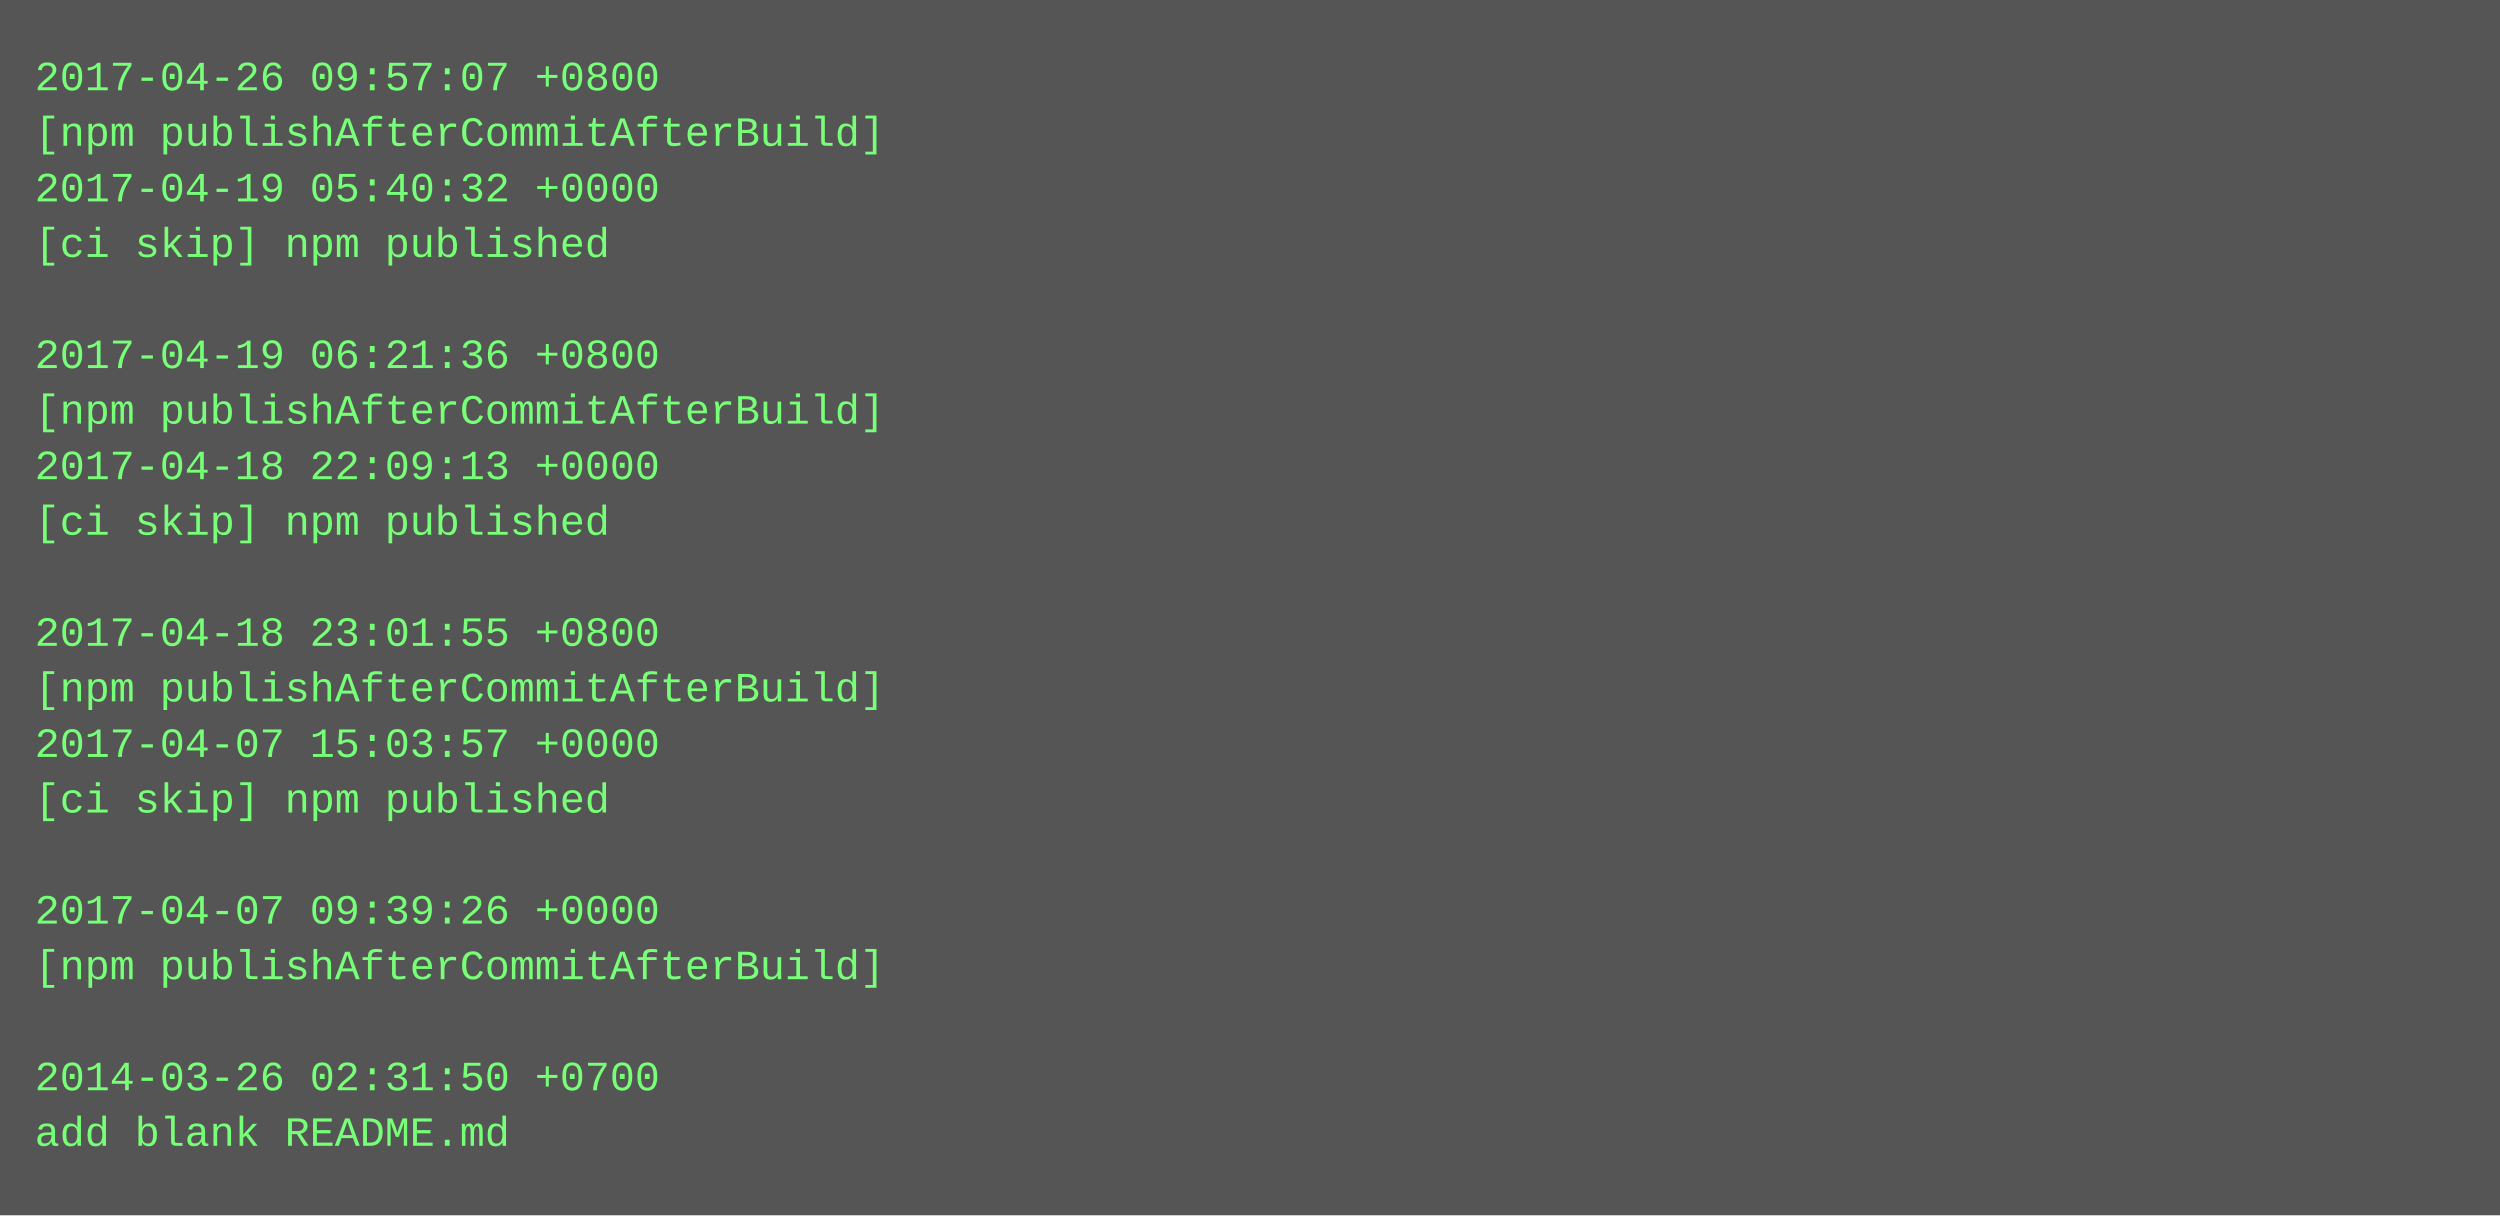
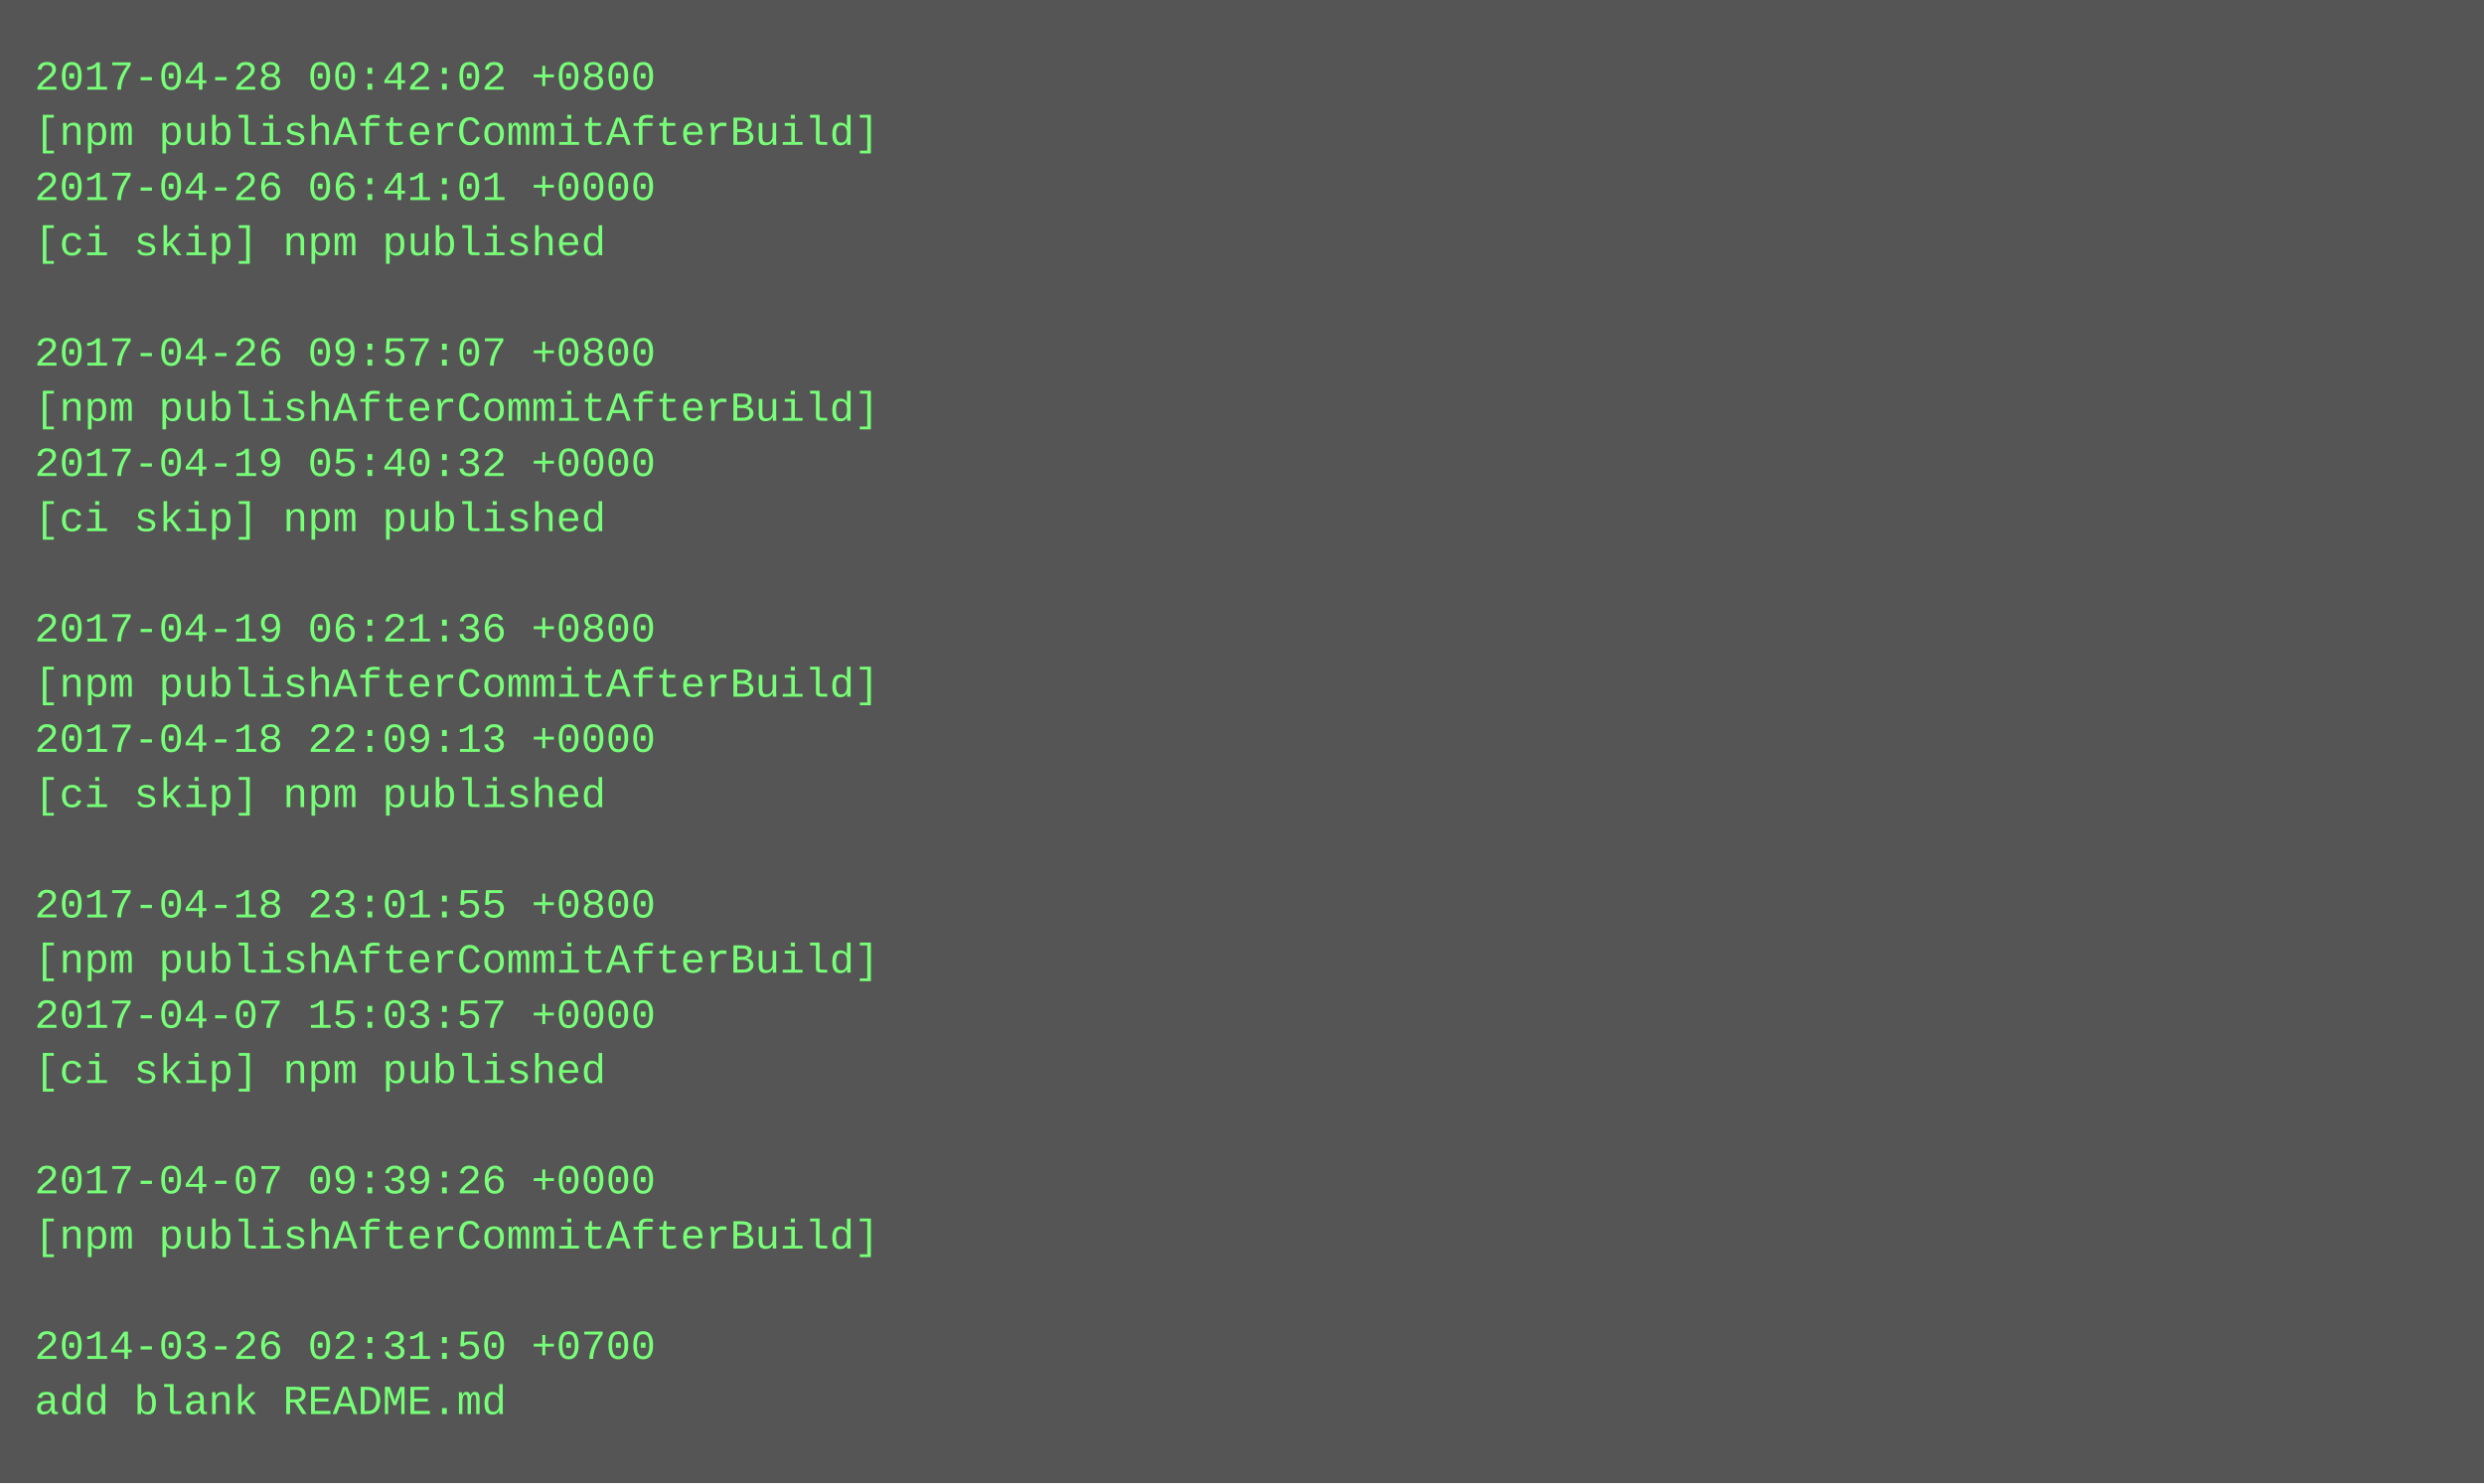
- <svg xmlns="http://www.w3.org/2000/svg" height="350" width="720">
-   <rect height="350" fill="#555" width="720" />
+ <svg xmlns="http://www.w3.org/2000/svg" height="430" width="720">
+   <rect height="430" fill="#555" width="720" />
  <text fill="#7f7" font-family="Courier New" font-size="12" xml:space="preserve">
-     <tspan x="10" y="26">2017-04-26 09:57:07 +0800</tspan>
+     <tspan x="10" y="26">2017-04-28 00:42:02 +0800</tspan>
    <tspan x="10" y="42">[npm publishAfterCommitAfterBuild]</tspan>
-     <tspan x="10" y="58">2017-04-19 05:40:32 +0000</tspan>
+     <tspan x="10" y="58">2017-04-26 06:41:01 +0000</tspan>
    <tspan x="10" y="74">[ci skip] npm published</tspan>
    <tspan x="10" y="90" />
-     <tspan x="10" y="106">2017-04-19 06:21:36 +0800</tspan>
+     <tspan x="10" y="106">2017-04-26 09:57:07 +0800</tspan>
    <tspan x="10" y="122">[npm publishAfterCommitAfterBuild]</tspan>
-     <tspan x="10" y="138">2017-04-18 22:09:13 +0000</tspan>
+     <tspan x="10" y="138">2017-04-19 05:40:32 +0000</tspan>
    <tspan x="10" y="154">[ci skip] npm published</tspan>
    <tspan x="10" y="170" />
-     <tspan x="10" y="186">2017-04-18 23:01:55 +0800</tspan>
+     <tspan x="10" y="186">2017-04-19 06:21:36 +0800</tspan>
    <tspan x="10" y="202">[npm publishAfterCommitAfterBuild]</tspan>
-     <tspan x="10" y="218">2017-04-07 15:03:57 +0000</tspan>
+     <tspan x="10" y="218">2017-04-18 22:09:13 +0000</tspan>
    <tspan x="10" y="234">[ci skip] npm published</tspan>
    <tspan x="10" y="250" />
-     <tspan x="10" y="266">2017-04-07 09:39:26 +0000</tspan>
+     <tspan x="10" y="266">2017-04-18 23:01:55 +0800</tspan>
    <tspan x="10" y="282">[npm publishAfterCommitAfterBuild]</tspan>
-     <tspan x="10" y="298" />
-     <tspan x="10" y="314">2014-03-26 02:31:50 +0700</tspan>
-     <tspan x="10" y="330">add blank README.md</tspan>
+     <tspan x="10" y="298">2017-04-07 15:03:57 +0000</tspan>
+     <tspan x="10" y="314">[ci skip] npm published</tspan>
+     <tspan x="10" y="330" />
+     <tspan x="10" y="346">2017-04-07 09:39:26 +0000</tspan>
+     <tspan x="10" y="362">[npm publishAfterCommitAfterBuild]</tspan>
+     <tspan x="10" y="378" />
+     <tspan x="10" y="394">2014-03-26 02:31:50 +0700</tspan>
+     <tspan x="10" y="410">add blank README.md</tspan>
  </text>
</svg>
